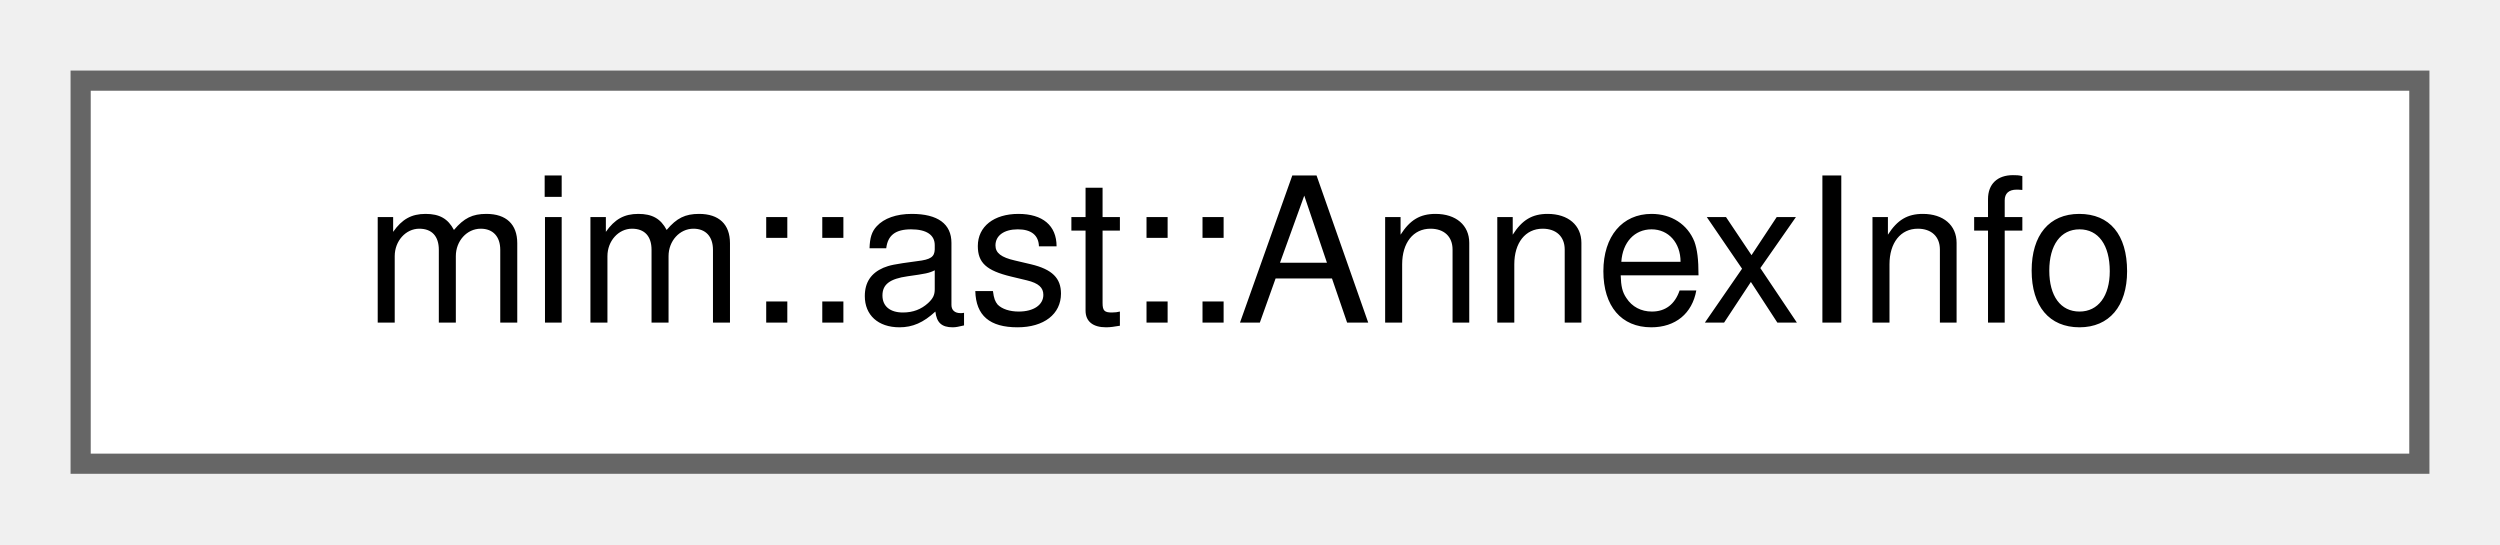
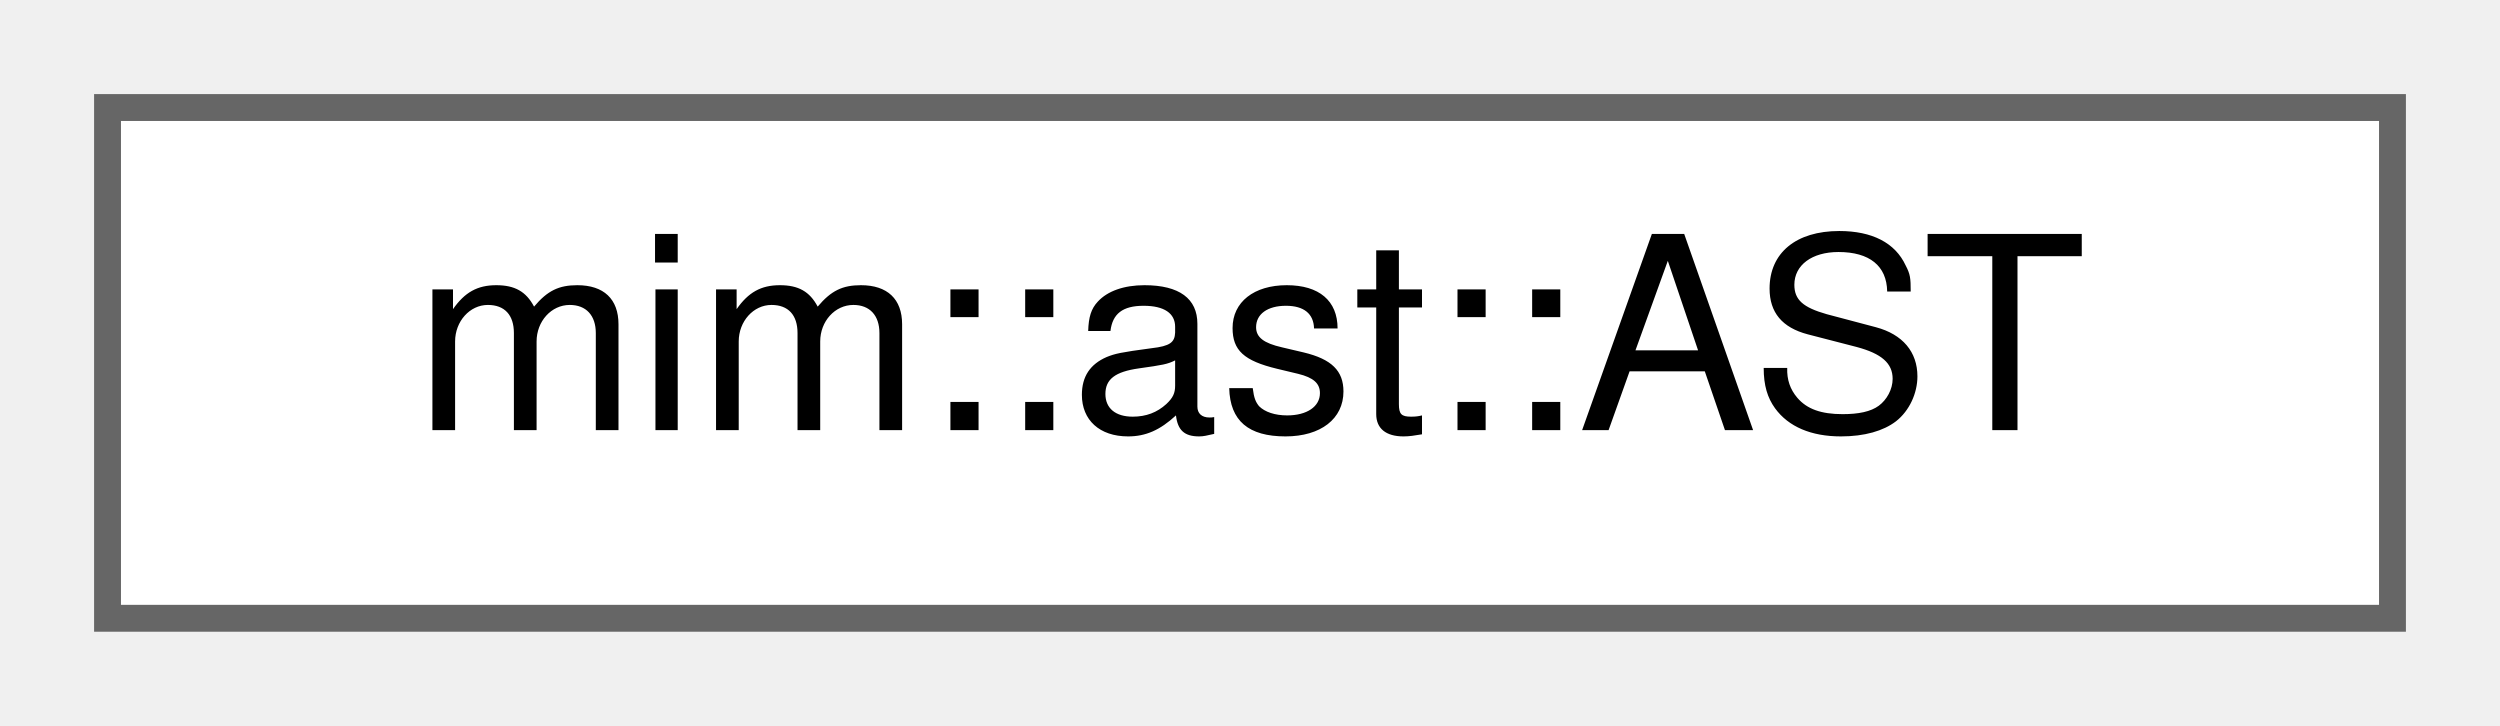
- <svg xmlns="http://www.w3.org/2000/svg" xmlns:xlink="http://www.w3.org/1999/xlink" width="124pt" height="27pt" viewBox="0.00 0.00 124.00 27.00">
+ <svg xmlns="http://www.w3.org/2000/svg" xmlns:xlink="http://www.w3.org/1999/xlink" width="93pt" height="27pt" viewBox="0.00 0.00 93.00 27.00">
  <g id="graph0" class="graph" transform="scale(1 1) rotate(0) translate(4 23)">
    <g id="Node000000" class="node">
      <g id="a_Node000000">
-         <a xlink:href="structmim_1_1ast_1_1AnnexInfo.html" target="_top" xlink:title=" ">
-           <polygon fill="white" stroke="#666666" points="116,-19 0,-19 0,0 116,0 116,-19" />
-           <text text-anchor="middle" x="58" y="-7" font-family="Helvetica,sans-Serif" font-size="10.00">mim::ast::AnnexInfo</text>
+         <a xlink:href="classmim_1_1ast_1_1AST.html" target="_top" xlink:title=" ">
+           <polygon fill="white" stroke="#666666" points="85,-19 0,-19 0,0 85,0 85,-19" />
+           <text text-anchor="middle" x="42.5" y="-7" font-family="Helvetica,sans-Serif" font-size="10.00">mim::ast::AST</text>
        </a>
      </g>
    </g>
  </g>
</svg>
